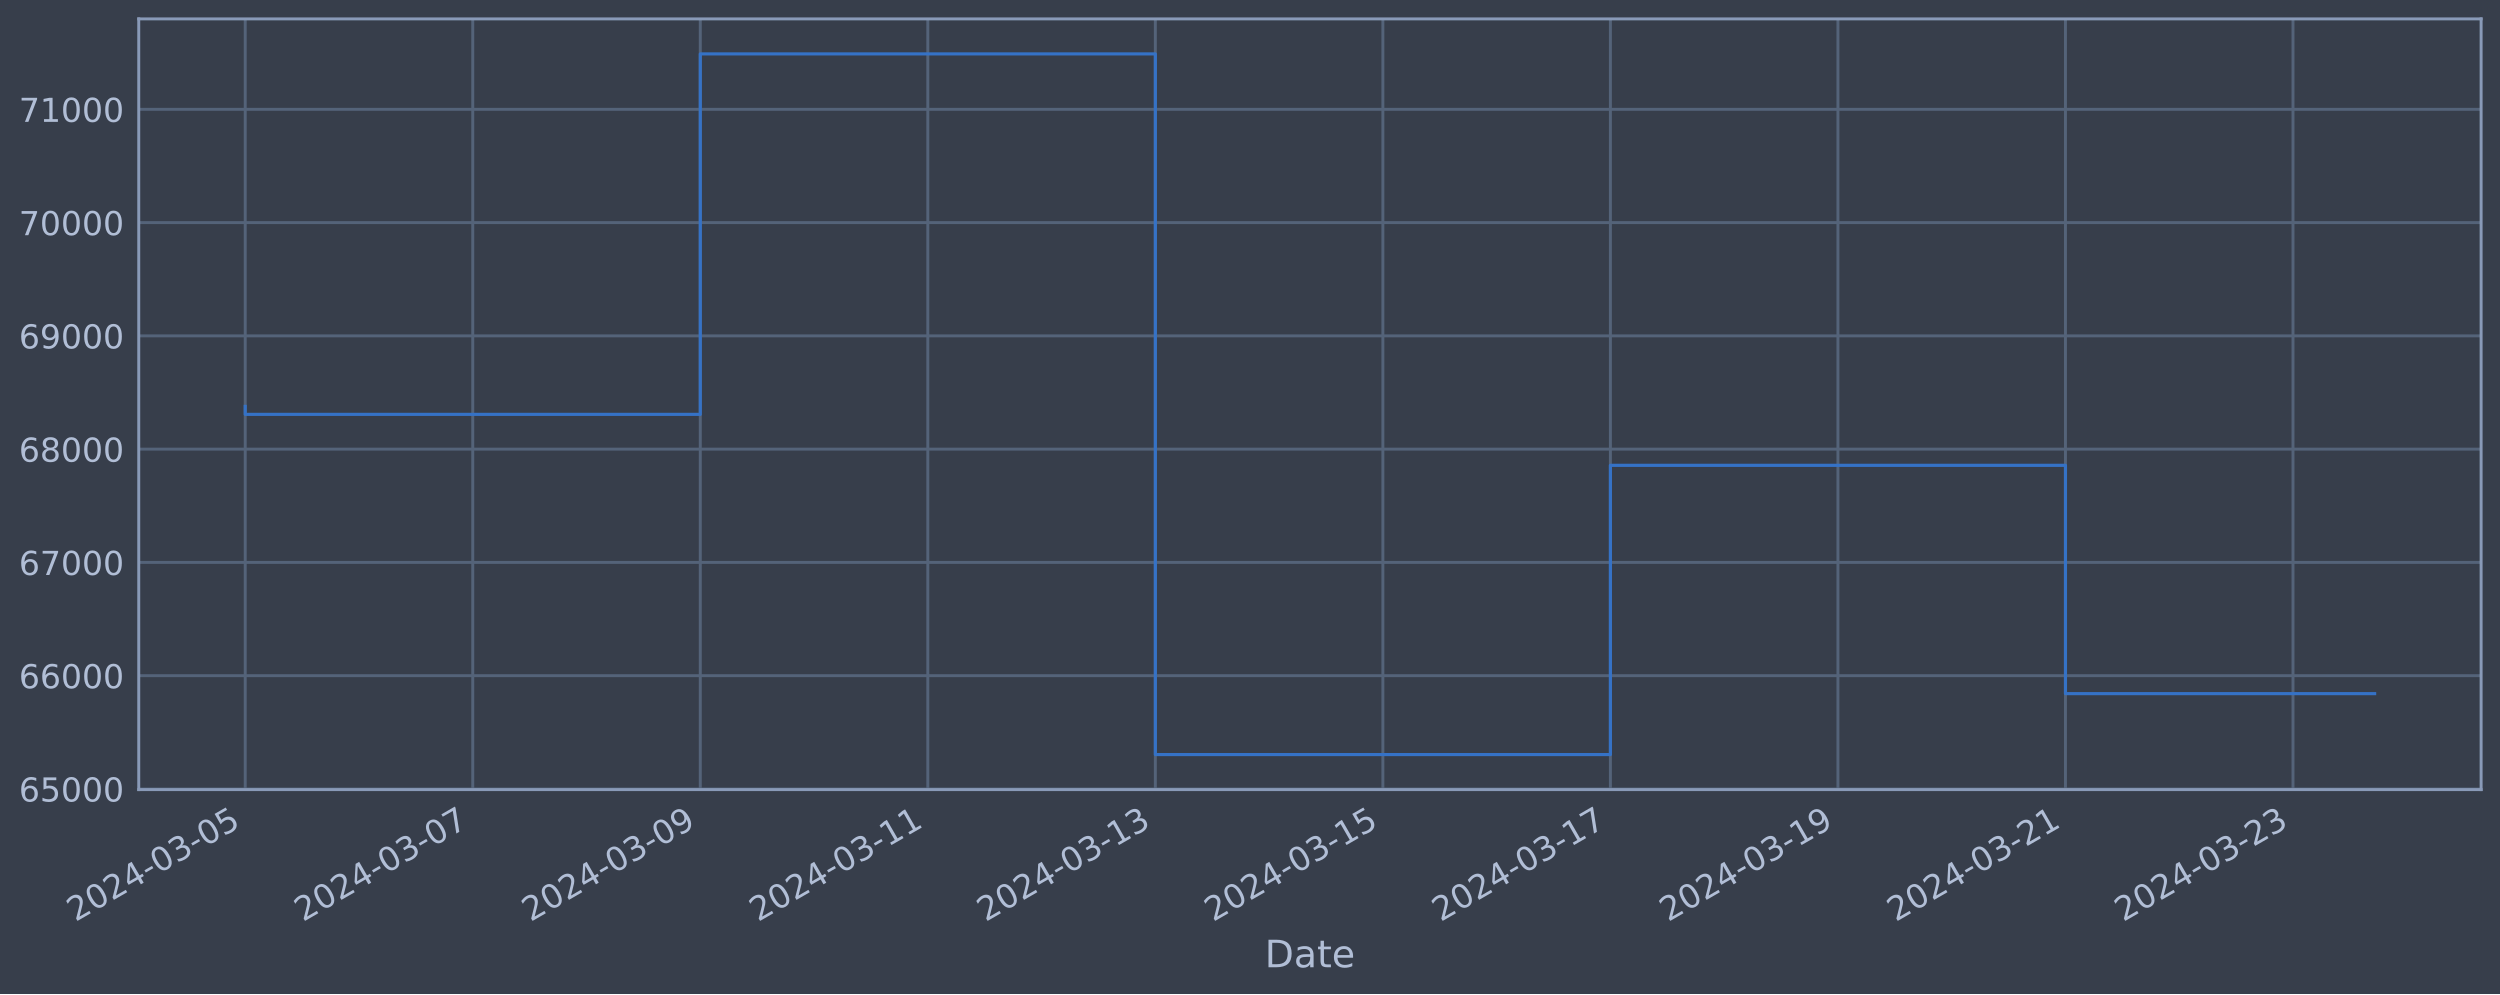
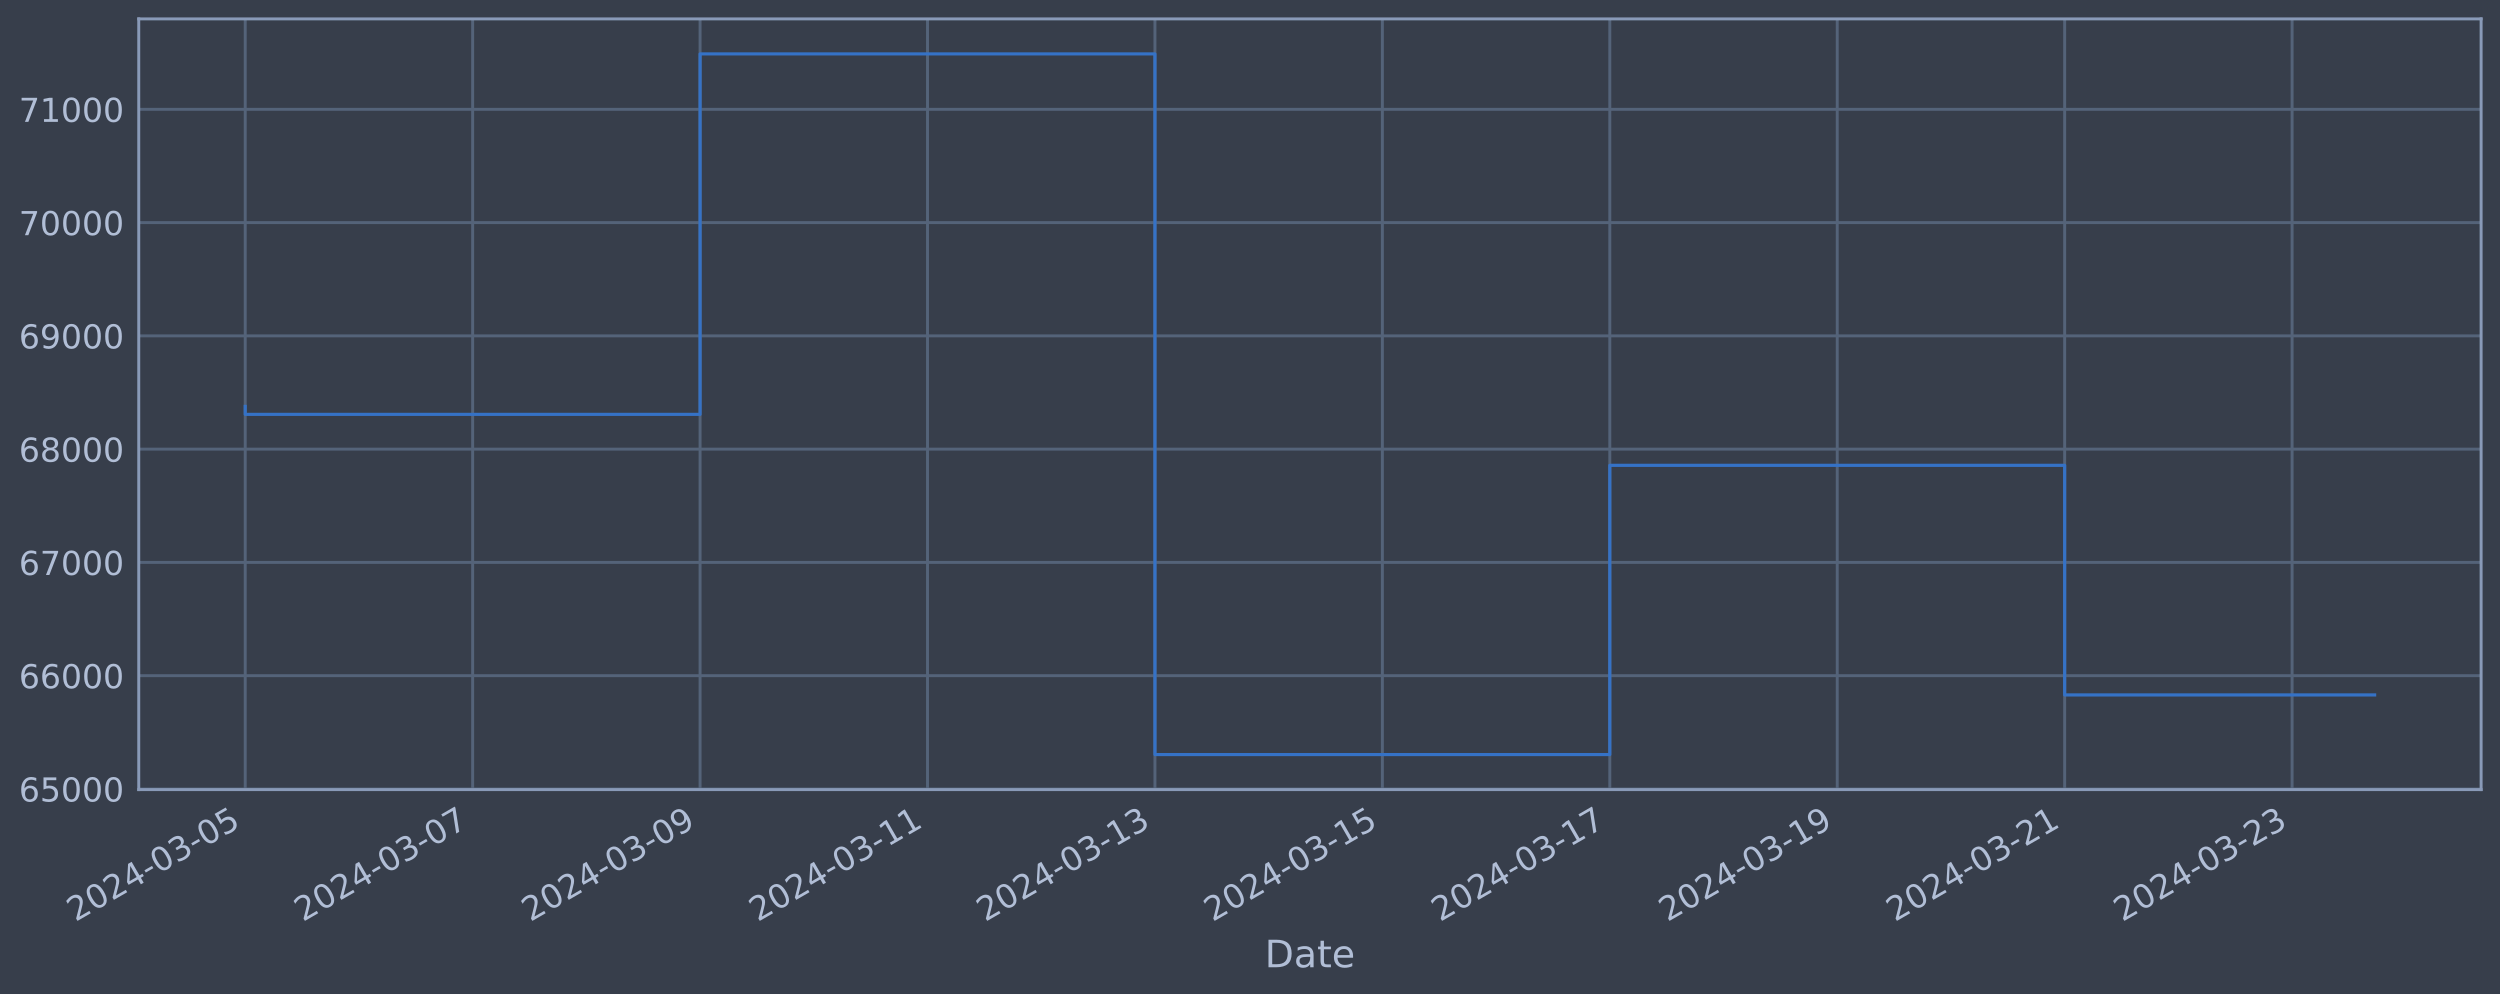
<svg xmlns="http://www.w3.org/2000/svg" xmlns:xlink="http://www.w3.org/1999/xlink" width="952.884pt" height="378.87pt" viewBox="0 0 952.884 378.87" version="1.1">
  <defs>
    <style type="text/css">*{stroke-linejoin: round; stroke-linecap: butt}</style>
  </defs>
  <g id="figure_1">
    <g id="patch_1">
      <path d="M 0 378.87  L 952.884 378.87  L 952.884 0  L 0 0  z " style="fill: #373e4b" />
    </g>
    <g id="axes_1">
      <g id="patch_2">
        <path d="M 52.884 300.96  L 945.684 300.96  L 945.684 7.2  L 52.884 7.2  z " style="fill: #373e4b" />
      </g>
      <g id="matplotlib.axis_1">
        <g id="xtick_1">
          <g id="line2d_1">
-             <path d="M 93.466 300.96  L 93.466 7.2  " clip-path="url(#pbcb23fa83d)" style="fill: none; stroke: #546379; stroke-width: 1.12; stroke-linecap: square" />
+             <path d="M 93.466 300.96  L 93.466 7.2  " clip-path="url(#p68e0875fab)" style="fill: none; stroke: #546379; stroke-width: 1.12; stroke-linecap: square" />
          </g>
          <g id="line2d_2" />
          <g id="text_1">
            <g style="fill: #b1bed6" transform="translate(28.74006 351.4642) rotate(-30) scale(0.126 -0.126)">
              <defs>
                <path id="DejaVuSans-32" d="M 1228 531  L 3431 531  L 3431 0  L 469 0  L 469 531  Q 828 903 1448 1529  Q 2069 2156 2228 2338  Q 2531 2678 2651 2914  Q 2772 3150 2772 3378  Q 2772 3750 2511 3984  Q 2250 4219 1831 4219  Q 1534 4219 1204 4116  Q 875 4013 500 3803  L 500 4441  Q 881 4594 1212 4672  Q 1544 4750 1819 4750  Q 2544 4750 2975 4387  Q 3406 4025 3406 3419  Q 3406 3131 3298 2873  Q 3191 2616 2906 2266  Q 2828 2175 2409 1742  Q 1991 1309 1228 531  z " transform="scale(0.015625)" />
                <path id="DejaVuSans-30" d="M 2034 4250  Q 1547 4250 1301 3770  Q 1056 3291 1056 2328  Q 1056 1369 1301 889  Q 1547 409 2034 409  Q 2525 409 2770 889  Q 3016 1369 3016 2328  Q 3016 3291 2770 3770  Q 2525 4250 2034 4250  z M 2034 4750  Q 2819 4750 3233 4129  Q 3647 3509 3647 2328  Q 3647 1150 3233 529  Q 2819 -91 2034 -91  Q 1250 -91 836 529  Q 422 1150 422 2328  Q 422 3509 836 4129  Q 1250 4750 2034 4750  z " transform="scale(0.015625)" />
                <path id="DejaVuSans-34" d="M 2419 4116  L 825 1625  L 2419 1625  L 2419 4116  z M 2253 4666  L 3047 4666  L 3047 1625  L 3713 1625  L 3713 1100  L 3047 1100  L 3047 0  L 2419 0  L 2419 1100  L 313 1100  L 313 1709  L 2253 4666  z " transform="scale(0.015625)" />
                <path id="DejaVuSans-2d" d="M 313 2009  L 1997 2009  L 1997 1497  L 313 1497  L 313 2009  z " transform="scale(0.015625)" />
                <path id="DejaVuSans-33" d="M 2597 2516  Q 3050 2419 3304 2112  Q 3559 1806 3559 1356  Q 3559 666 3084 287  Q 2609 -91 1734 -91  Q 1441 -91 1130 -33  Q 819 25 488 141  L 488 750  Q 750 597 1062 519  Q 1375 441 1716 441  Q 2309 441 2620 675  Q 2931 909 2931 1356  Q 2931 1769 2642 2001  Q 2353 2234 1838 2234  L 1294 2234  L 1294 2753  L 1863 2753  Q 2328 2753 2575 2939  Q 2822 3125 2822 3475  Q 2822 3834 2567 4026  Q 2313 4219 1838 4219  Q 1578 4219 1281 4162  Q 984 4106 628 3988  L 628 4550  Q 988 4650 1302 4700  Q 1616 4750 1894 4750  Q 2613 4750 3031 4423  Q 3450 4097 3450 3541  Q 3450 3153 3228 2886  Q 3006 2619 2597 2516  z " transform="scale(0.015625)" />
                <path id="DejaVuSans-35" d="M 691 4666  L 3169 4666  L 3169 4134  L 1269 4134  L 1269 2991  Q 1406 3038 1543 3061  Q 1681 3084 1819 3084  Q 2600 3084 3056 2656  Q 3513 2228 3513 1497  Q 3513 744 3044 326  Q 2575 -91 1722 -91  Q 1428 -91 1123 -41  Q 819 9 494 109  L 494 744  Q 775 591 1075 516  Q 1375 441 1709 441  Q 2250 441 2565 725  Q 2881 1009 2881 1497  Q 2881 1984 2565 2268  Q 2250 2553 1709 2553  Q 1456 2553 1204 2497  Q 953 2441 691 2322  L 691 4666  z " transform="scale(0.015625)" />
              </defs>
              <use xlink:href="#DejaVuSans-32" />
              <use xlink:href="#DejaVuSans-30" x="63.623" />
              <use xlink:href="#DejaVuSans-32" x="127.246" />
              <use xlink:href="#DejaVuSans-34" x="190.869" />
              <use xlink:href="#DejaVuSans-2d" x="254.492" />
              <use xlink:href="#DejaVuSans-30" x="290.576" />
              <use xlink:href="#DejaVuSans-33" x="354.199" />
              <use xlink:href="#DejaVuSans-2d" x="417.822" />
              <use xlink:href="#DejaVuSans-30" x="453.906" />
              <use xlink:href="#DejaVuSans-35" x="517.529" />
            </g>
          </g>
        </g>
        <g id="xtick_2">
          <g id="line2d_3">
-             <path d="M 180.19 300.96  L 180.19 7.2  " clip-path="url(#pbcb23fa83d)" style="fill: none; stroke: #546379; stroke-width: 1.12; stroke-linecap: square" />
+             <path d="M 180.152 300.96  L 180.152 7.2  " clip-path="url(#p68e0875fab)" style="fill: none; stroke: #546379; stroke-width: 1.12; stroke-linecap: square" />
          </g>
          <g id="line2d_4" />
          <g id="text_2">
-             <g style="fill: #b1bed6" transform="translate(115.4641 351.4642) rotate(-30) scale(0.126 -0.126)">
+             <g style="fill: #b1bed6" transform="translate(115.4261 351.4642) rotate(-30) scale(0.126 -0.126)">
              <defs>
                <path id="DejaVuSans-37" d="M 525 4666  L 3525 4666  L 3525 4397  L 1831 0  L 1172 0  L 2766 4134  L 525 4134  L 525 4666  z " transform="scale(0.015625)" />
              </defs>
              <use xlink:href="#DejaVuSans-32" />
              <use xlink:href="#DejaVuSans-30" x="63.623" />
              <use xlink:href="#DejaVuSans-32" x="127.246" />
              <use xlink:href="#DejaVuSans-34" x="190.869" />
              <use xlink:href="#DejaVuSans-2d" x="254.492" />
              <use xlink:href="#DejaVuSans-30" x="290.576" />
              <use xlink:href="#DejaVuSans-33" x="354.199" />
              <use xlink:href="#DejaVuSans-2d" x="417.822" />
              <use xlink:href="#DejaVuSans-30" x="453.906" />
              <use xlink:href="#DejaVuSans-37" x="517.529" />
            </g>
          </g>
        </g>
        <g id="xtick_3">
          <g id="line2d_5">
-             <path d="M 266.914 300.96  L 266.914 7.2  " clip-path="url(#pbcb23fa83d)" style="fill: none; stroke: #546379; stroke-width: 1.12; stroke-linecap: square" />
+             <path d="M 266.838 300.96  L 266.838 7.2  " clip-path="url(#p68e0875fab)" style="fill: none; stroke: #546379; stroke-width: 1.12; stroke-linecap: square" />
          </g>
          <g id="line2d_6" />
          <g id="text_3">
-             <g style="fill: #b1bed6" transform="translate(202.1881 351.4642) rotate(-30) scale(0.126 -0.126)">
+             <g style="fill: #b1bed6" transform="translate(202.1121 351.4642) rotate(-30) scale(0.126 -0.126)">
              <defs>
                <path id="DejaVuSans-39" d="M 703 97  L 703 672  Q 941 559 1184 500  Q 1428 441 1663 441  Q 2288 441 2617 861  Q 2947 1281 2994 2138  Q 2813 1869 2534 1725  Q 2256 1581 1919 1581  Q 1219 1581 811 2004  Q 403 2428 403 3163  Q 403 3881 828 4315  Q 1253 4750 1959 4750  Q 2769 4750 3195 4129  Q 3622 3509 3622 2328  Q 3622 1225 3098 567  Q 2575 -91 1691 -91  Q 1453 -91 1209 -44  Q 966 3 703 97  z M 1959 2075  Q 2384 2075 2632 2365  Q 2881 2656 2881 3163  Q 2881 3666 2632 3958  Q 2384 4250 1959 4250  Q 1534 4250 1286 3958  Q 1038 3666 1038 3163  Q 1038 2656 1286 2365  Q 1534 2075 1959 2075  z " transform="scale(0.015625)" />
              </defs>
              <use xlink:href="#DejaVuSans-32" />
              <use xlink:href="#DejaVuSans-30" x="63.623" />
              <use xlink:href="#DejaVuSans-32" x="127.246" />
              <use xlink:href="#DejaVuSans-34" x="190.869" />
              <use xlink:href="#DejaVuSans-2d" x="254.492" />
              <use xlink:href="#DejaVuSans-30" x="290.576" />
              <use xlink:href="#DejaVuSans-33" x="354.199" />
              <use xlink:href="#DejaVuSans-2d" x="417.822" />
              <use xlink:href="#DejaVuSans-30" x="453.906" />
              <use xlink:href="#DejaVuSans-39" x="517.529" />
            </g>
          </g>
        </g>
        <g id="xtick_4">
          <g id="line2d_7">
-             <path d="M 353.638 300.96  L 353.638 7.2  " clip-path="url(#pbcb23fa83d)" style="fill: none; stroke: #546379; stroke-width: 1.12; stroke-linecap: square" />
+             <path d="M 353.524 300.96  L 353.524 7.2  " clip-path="url(#p68e0875fab)" style="fill: none; stroke: #546379; stroke-width: 1.12; stroke-linecap: square" />
          </g>
          <g id="line2d_8" />
          <g id="text_4">
-             <g style="fill: #b1bed6" transform="translate(288.9121 351.4642) rotate(-30) scale(0.126 -0.126)">
+             <g style="fill: #b1bed6" transform="translate(288.7981 351.4642) rotate(-30) scale(0.126 -0.126)">
              <defs>
                <path id="DejaVuSans-31" d="M 794 531  L 1825 531  L 1825 4091  L 703 3866  L 703 4441  L 1819 4666  L 2450 4666  L 2450 531  L 3481 531  L 3481 0  L 794 0  L 794 531  z " transform="scale(0.015625)" />
              </defs>
              <use xlink:href="#DejaVuSans-32" />
              <use xlink:href="#DejaVuSans-30" x="63.623" />
              <use xlink:href="#DejaVuSans-32" x="127.246" />
              <use xlink:href="#DejaVuSans-34" x="190.869" />
              <use xlink:href="#DejaVuSans-2d" x="254.492" />
              <use xlink:href="#DejaVuSans-30" x="290.576" />
              <use xlink:href="#DejaVuSans-33" x="354.199" />
              <use xlink:href="#DejaVuSans-2d" x="417.822" />
              <use xlink:href="#DejaVuSans-31" x="453.906" />
              <use xlink:href="#DejaVuSans-31" x="517.529" />
            </g>
          </g>
        </g>
        <g id="xtick_5">
          <g id="line2d_9">
-             <path d="M 440.362 300.96  L 440.362 7.2  " clip-path="url(#pbcb23fa83d)" style="fill: none; stroke: #546379; stroke-width: 1.12; stroke-linecap: square" />
+             <path d="M 440.21 300.96  L 440.21 7.2  " clip-path="url(#p68e0875fab)" style="fill: none; stroke: #546379; stroke-width: 1.12; stroke-linecap: square" />
          </g>
          <g id="line2d_10" />
          <g id="text_5">
-             <g style="fill: #b1bed6" transform="translate(375.6361 351.4642) rotate(-30) scale(0.126 -0.126)">
+             <g style="fill: #b1bed6" transform="translate(375.4841 351.4642) rotate(-30) scale(0.126 -0.126)">
              <use xlink:href="#DejaVuSans-32" />
              <use xlink:href="#DejaVuSans-30" x="63.623" />
              <use xlink:href="#DejaVuSans-32" x="127.246" />
              <use xlink:href="#DejaVuSans-34" x="190.869" />
              <use xlink:href="#DejaVuSans-2d" x="254.492" />
              <use xlink:href="#DejaVuSans-30" x="290.576" />
              <use xlink:href="#DejaVuSans-33" x="354.199" />
              <use xlink:href="#DejaVuSans-2d" x="417.822" />
              <use xlink:href="#DejaVuSans-31" x="453.906" />
              <use xlink:href="#DejaVuSans-33" x="517.529" />
            </g>
          </g>
        </g>
        <g id="xtick_6">
          <g id="line2d_11">
-             <path d="M 527.086 300.96  L 527.086 7.2  " clip-path="url(#pbcb23fa83d)" style="fill: none; stroke: #546379; stroke-width: 1.12; stroke-linecap: square" />
+             <path d="M 526.896 300.96  L 526.896 7.2  " clip-path="url(#p68e0875fab)" style="fill: none; stroke: #546379; stroke-width: 1.12; stroke-linecap: square" />
          </g>
          <g id="line2d_12" />
          <g id="text_6">
-             <g style="fill: #b1bed6" transform="translate(462.3601 351.4642) rotate(-30) scale(0.126 -0.126)">
+             <g style="fill: #b1bed6" transform="translate(462.1701 351.4642) rotate(-30) scale(0.126 -0.126)">
              <use xlink:href="#DejaVuSans-32" />
              <use xlink:href="#DejaVuSans-30" x="63.623" />
              <use xlink:href="#DejaVuSans-32" x="127.246" />
              <use xlink:href="#DejaVuSans-34" x="190.869" />
              <use xlink:href="#DejaVuSans-2d" x="254.492" />
              <use xlink:href="#DejaVuSans-30" x="290.576" />
              <use xlink:href="#DejaVuSans-33" x="354.199" />
              <use xlink:href="#DejaVuSans-2d" x="417.822" />
              <use xlink:href="#DejaVuSans-31" x="453.906" />
              <use xlink:href="#DejaVuSans-35" x="517.529" />
            </g>
          </g>
        </g>
        <g id="xtick_7">
          <g id="line2d_13">
-             <path d="M 613.81 300.96  L 613.81 7.2  " clip-path="url(#pbcb23fa83d)" style="fill: none; stroke: #546379; stroke-width: 1.12; stroke-linecap: square" />
+             <path d="M 613.582 300.96  L 613.582 7.2  " clip-path="url(#p68e0875fab)" style="fill: none; stroke: #546379; stroke-width: 1.12; stroke-linecap: square" />
          </g>
          <g id="line2d_14" />
          <g id="text_7">
-             <g style="fill: #b1bed6" transform="translate(549.0841 351.4642) rotate(-30) scale(0.126 -0.126)">
+             <g style="fill: #b1bed6" transform="translate(548.8561 351.4642) rotate(-30) scale(0.126 -0.126)">
              <use xlink:href="#DejaVuSans-32" />
              <use xlink:href="#DejaVuSans-30" x="63.623" />
              <use xlink:href="#DejaVuSans-32" x="127.246" />
              <use xlink:href="#DejaVuSans-34" x="190.869" />
              <use xlink:href="#DejaVuSans-2d" x="254.492" />
              <use xlink:href="#DejaVuSans-30" x="290.576" />
              <use xlink:href="#DejaVuSans-33" x="354.199" />
              <use xlink:href="#DejaVuSans-2d" x="417.822" />
              <use xlink:href="#DejaVuSans-31" x="453.906" />
              <use xlink:href="#DejaVuSans-37" x="517.529" />
            </g>
          </g>
        </g>
        <g id="xtick_8">
          <g id="line2d_15">
-             <path d="M 700.534 300.96  L 700.534 7.2  " clip-path="url(#pbcb23fa83d)" style="fill: none; stroke: #546379; stroke-width: 1.12; stroke-linecap: square" />
+             <path d="M 700.268 300.96  L 700.268 7.2  " clip-path="url(#p68e0875fab)" style="fill: none; stroke: #546379; stroke-width: 1.12; stroke-linecap: square" />
          </g>
          <g id="line2d_16" />
          <g id="text_8">
-             <g style="fill: #b1bed6" transform="translate(635.8081 351.4642) rotate(-30) scale(0.126 -0.126)">
+             <g style="fill: #b1bed6" transform="translate(635.5421 351.4642) rotate(-30) scale(0.126 -0.126)">
              <use xlink:href="#DejaVuSans-32" />
              <use xlink:href="#DejaVuSans-30" x="63.623" />
              <use xlink:href="#DejaVuSans-32" x="127.246" />
              <use xlink:href="#DejaVuSans-34" x="190.869" />
              <use xlink:href="#DejaVuSans-2d" x="254.492" />
              <use xlink:href="#DejaVuSans-30" x="290.576" />
              <use xlink:href="#DejaVuSans-33" x="354.199" />
              <use xlink:href="#DejaVuSans-2d" x="417.822" />
              <use xlink:href="#DejaVuSans-31" x="453.906" />
              <use xlink:href="#DejaVuSans-39" x="517.529" />
            </g>
          </g>
        </g>
        <g id="xtick_9">
          <g id="line2d_17">
-             <path d="M 787.258 300.96  L 787.258 7.2  " clip-path="url(#pbcb23fa83d)" style="fill: none; stroke: #546379; stroke-width: 1.12; stroke-linecap: square" />
+             <path d="M 786.954 300.96  L 786.954 7.2  " clip-path="url(#p68e0875fab)" style="fill: none; stroke: #546379; stroke-width: 1.12; stroke-linecap: square" />
          </g>
          <g id="line2d_18" />
          <g id="text_9">
-             <g style="fill: #b1bed6" transform="translate(722.5321 351.4642) rotate(-30) scale(0.126 -0.126)">
+             <g style="fill: #b1bed6" transform="translate(722.2281 351.4642) rotate(-30) scale(0.126 -0.126)">
              <use xlink:href="#DejaVuSans-32" />
              <use xlink:href="#DejaVuSans-30" x="63.623" />
              <use xlink:href="#DejaVuSans-32" x="127.246" />
              <use xlink:href="#DejaVuSans-34" x="190.869" />
              <use xlink:href="#DejaVuSans-2d" x="254.492" />
              <use xlink:href="#DejaVuSans-30" x="290.576" />
              <use xlink:href="#DejaVuSans-33" x="354.199" />
              <use xlink:href="#DejaVuSans-2d" x="417.822" />
              <use xlink:href="#DejaVuSans-32" x="453.906" />
              <use xlink:href="#DejaVuSans-31" x="517.529" />
            </g>
          </g>
        </g>
        <g id="xtick_10">
          <g id="line2d_19">
-             <path d="M 873.982 300.96  L 873.982 7.2  " clip-path="url(#pbcb23fa83d)" style="fill: none; stroke: #546379; stroke-width: 1.12; stroke-linecap: square" />
+             <path d="M 873.64 300.96  L 873.64 7.2  " clip-path="url(#p68e0875fab)" style="fill: none; stroke: #546379; stroke-width: 1.12; stroke-linecap: square" />
          </g>
          <g id="line2d_20" />
          <g id="text_10">
-             <g style="fill: #b1bed6" transform="translate(809.2562 351.4642) rotate(-30) scale(0.126 -0.126)">
+             <g style="fill: #b1bed6" transform="translate(808.9141 351.4642) rotate(-30) scale(0.126 -0.126)">
              <use xlink:href="#DejaVuSans-32" />
              <use xlink:href="#DejaVuSans-30" x="63.623" />
              <use xlink:href="#DejaVuSans-32" x="127.246" />
              <use xlink:href="#DejaVuSans-34" x="190.869" />
              <use xlink:href="#DejaVuSans-2d" x="254.492" />
              <use xlink:href="#DejaVuSans-30" x="290.576" />
              <use xlink:href="#DejaVuSans-33" x="354.199" />
              <use xlink:href="#DejaVuSans-2d" x="417.822" />
              <use xlink:href="#DejaVuSans-32" x="453.906" />
              <use xlink:href="#DejaVuSans-33" x="517.529" />
            </g>
          </g>
        </g>
        <g id="text_11">
          <g style="fill: #b1bed6" transform="translate(482.0746 368.6753) scale(0.144 -0.144)">
            <defs>
              <path id="DejaVuSans-44" d="M 1259 4147  L 1259 519  L 2022 519  Q 2988 519 3436 956  Q 3884 1394 3884 2338  Q 3884 3275 3436 3711  Q 2988 4147 2022 4147  L 1259 4147  z M 628 4666  L 1925 4666  Q 3281 4666 3915 4102  Q 4550 3538 4550 2338  Q 4550 1131 3912 565  Q 3275 0 1925 0  L 628 0  L 628 4666  z " transform="scale(0.015625)" />
              <path id="DejaVuSans-61" d="M 2194 1759  Q 1497 1759 1228 1600  Q 959 1441 959 1056  Q 959 750 1161 570  Q 1363 391 1709 391  Q 2188 391 2477 730  Q 2766 1069 2766 1631  L 2766 1759  L 2194 1759  z M 3341 1997  L 3341 0  L 2766 0  L 2766 531  Q 2569 213 2275 61  Q 1981 -91 1556 -91  Q 1019 -91 701 211  Q 384 513 384 1019  Q 384 1609 779 1909  Q 1175 2209 1959 2209  L 2766 2209  L 2766 2266  Q 2766 2663 2505 2880  Q 2244 3097 1772 3097  Q 1472 3097 1187 3025  Q 903 2953 641 2809  L 641 3341  Q 956 3463 1253 3523  Q 1550 3584 1831 3584  Q 2591 3584 2966 3190  Q 3341 2797 3341 1997  z " transform="scale(0.015625)" />
              <path id="DejaVuSans-74" d="M 1172 4494  L 1172 3500  L 2356 3500  L 2356 3053  L 1172 3053  L 1172 1153  Q 1172 725 1289 603  Q 1406 481 1766 481  L 2356 481  L 2356 0  L 1766 0  Q 1100 0 847 248  Q 594 497 594 1153  L 594 3053  L 172 3053  L 172 3500  L 594 3500  L 594 4494  L 1172 4494  z " transform="scale(0.015625)" />
              <path id="DejaVuSans-65" d="M 3597 1894  L 3597 1613  L 953 1613  Q 991 1019 1311 708  Q 1631 397 2203 397  Q 2534 397 2845 478  Q 3156 559 3463 722  L 3463 178  Q 3153 47 2828 -22  Q 2503 -91 2169 -91  Q 1331 -91 842 396  Q 353 884 353 1716  Q 353 2575 817 3079  Q 1281 3584 2069 3584  Q 2775 3584 3186 3129  Q 3597 2675 3597 1894  z M 3022 2063  Q 3016 2534 2758 2815  Q 2500 3097 2075 3097  Q 1594 3097 1305 2825  Q 1016 2553 972 2059  L 3022 2063  z " transform="scale(0.015625)" />
            </defs>
            <use xlink:href="#DejaVuSans-44" />
            <use xlink:href="#DejaVuSans-61" x="77.002" />
            <use xlink:href="#DejaVuSans-74" x="138.281" />
            <use xlink:href="#DejaVuSans-65" x="177.49" />
          </g>
        </g>
      </g>
      <g id="matplotlib.axis_2">
        <g id="ytick_1">
          <g id="line2d_21">
-             <path d="M 52.884 300.718  L 945.684 300.718  " clip-path="url(#pbcb23fa83d)" style="fill: none; stroke: #546379; stroke-width: 1.12; stroke-linecap: square" />
+             <path d="M 52.884 300.718  L 945.684 300.718  " clip-path="url(#p68e0875fab)" style="fill: none; stroke: #546379; stroke-width: 1.12; stroke-linecap: square" />
          </g>
          <g id="line2d_22" />
          <g id="text_12">
            <g style="fill: #b1bed6" transform="translate(7.2 305.5049) scale(0.126 -0.126)">
              <defs>
                <path id="DejaVuSans-36" d="M 2113 2584  Q 1688 2584 1439 2293  Q 1191 2003 1191 1497  Q 1191 994 1439 701  Q 1688 409 2113 409  Q 2538 409 2786 701  Q 3034 994 3034 1497  Q 3034 2003 2786 2293  Q 2538 2584 2113 2584  z M 3366 4563  L 3366 3988  Q 3128 4100 2886 4159  Q 2644 4219 2406 4219  Q 1781 4219 1451 3797  Q 1122 3375 1075 2522  Q 1259 2794 1537 2939  Q 1816 3084 2150 3084  Q 2853 3084 3261 2657  Q 3669 2231 3669 1497  Q 3669 778 3244 343  Q 2819 -91 2113 -91  Q 1303 -91 875 529  Q 447 1150 447 2328  Q 447 3434 972 4092  Q 1497 4750 2381 4750  Q 2619 4750 2861 4703  Q 3103 4656 3366 4563  z " transform="scale(0.015625)" />
              </defs>
              <use xlink:href="#DejaVuSans-36" />
              <use xlink:href="#DejaVuSans-35" x="63.623" />
              <use xlink:href="#DejaVuSans-30" x="127.246" />
              <use xlink:href="#DejaVuSans-30" x="190.869" />
              <use xlink:href="#DejaVuSans-30" x="254.492" />
            </g>
          </g>
        </g>
        <g id="ytick_2">
          <g id="line2d_23">
-             <path d="M 52.884 257.544  L 945.684 257.544  " clip-path="url(#pbcb23fa83d)" style="fill: none; stroke: #546379; stroke-width: 1.12; stroke-linecap: square" />
+             <path d="M 52.884 257.544  L 945.684 257.544  " clip-path="url(#p68e0875fab)" style="fill: none; stroke: #546379; stroke-width: 1.12; stroke-linecap: square" />
          </g>
          <g id="line2d_24" />
          <g id="text_13">
            <g style="fill: #b1bed6" transform="translate(7.2 262.331) scale(0.126 -0.126)">
              <use xlink:href="#DejaVuSans-36" />
              <use xlink:href="#DejaVuSans-36" x="63.623" />
              <use xlink:href="#DejaVuSans-30" x="127.246" />
              <use xlink:href="#DejaVuSans-30" x="190.869" />
              <use xlink:href="#DejaVuSans-30" x="254.492" />
            </g>
          </g>
        </g>
        <g id="ytick_3">
          <g id="line2d_25">
-             <path d="M 52.884 214.37  L 945.684 214.37  " clip-path="url(#pbcb23fa83d)" style="fill: none; stroke: #546379; stroke-width: 1.12; stroke-linecap: square" />
+             <path d="M 52.884 214.37  L 945.684 214.37  " clip-path="url(#p68e0875fab)" style="fill: none; stroke: #546379; stroke-width: 1.12; stroke-linecap: square" />
          </g>
          <g id="line2d_26" />
          <g id="text_14">
            <g style="fill: #b1bed6" transform="translate(7.2 219.157) scale(0.126 -0.126)">
              <use xlink:href="#DejaVuSans-36" />
              <use xlink:href="#DejaVuSans-37" x="63.623" />
              <use xlink:href="#DejaVuSans-30" x="127.246" />
              <use xlink:href="#DejaVuSans-30" x="190.869" />
              <use xlink:href="#DejaVuSans-30" x="254.492" />
            </g>
          </g>
        </g>
        <g id="ytick_4">
          <g id="line2d_27">
-             <path d="M 52.884 171.196  L 945.684 171.196  " clip-path="url(#pbcb23fa83d)" style="fill: none; stroke: #546379; stroke-width: 1.12; stroke-linecap: square" />
+             <path d="M 52.884 171.196  L 945.684 171.196  " clip-path="url(#p68e0875fab)" style="fill: none; stroke: #546379; stroke-width: 1.12; stroke-linecap: square" />
          </g>
          <g id="line2d_28" />
          <g id="text_15">
            <g style="fill: #b1bed6" transform="translate(7.2 175.9831) scale(0.126 -0.126)">
              <defs>
                <path id="DejaVuSans-38" d="M 2034 2216  Q 1584 2216 1326 1975  Q 1069 1734 1069 1313  Q 1069 891 1326 650  Q 1584 409 2034 409  Q 2484 409 2743 651  Q 3003 894 3003 1313  Q 3003 1734 2745 1975  Q 2488 2216 2034 2216  z M 1403 2484  Q 997 2584 770 2862  Q 544 3141 544 3541  Q 544 4100 942 4425  Q 1341 4750 2034 4750  Q 2731 4750 3128 4425  Q 3525 4100 3525 3541  Q 3525 3141 3298 2862  Q 3072 2584 2669 2484  Q 3125 2378 3379 2068  Q 3634 1759 3634 1313  Q 3634 634 3220 271  Q 2806 -91 2034 -91  Q 1263 -91 848 271  Q 434 634 434 1313  Q 434 1759 690 2068  Q 947 2378 1403 2484  z M 1172 3481  Q 1172 3119 1398 2916  Q 1625 2713 2034 2713  Q 2441 2713 2670 2916  Q 2900 3119 2900 3481  Q 2900 3844 2670 4047  Q 2441 4250 2034 4250  Q 1625 4250 1398 4047  Q 1172 3844 1172 3481  z " transform="scale(0.015625)" />
              </defs>
              <use xlink:href="#DejaVuSans-36" />
              <use xlink:href="#DejaVuSans-38" x="63.623" />
              <use xlink:href="#DejaVuSans-30" x="127.246" />
              <use xlink:href="#DejaVuSans-30" x="190.869" />
              <use xlink:href="#DejaVuSans-30" x="254.492" />
            </g>
          </g>
        </g>
        <g id="ytick_5">
          <g id="line2d_29">
-             <path d="M 52.884 128.022  L 945.684 128.022  " clip-path="url(#pbcb23fa83d)" style="fill: none; stroke: #546379; stroke-width: 1.12; stroke-linecap: square" />
+             <path d="M 52.884 128.022  L 945.684 128.022  " clip-path="url(#p68e0875fab)" style="fill: none; stroke: #546379; stroke-width: 1.12; stroke-linecap: square" />
          </g>
          <g id="line2d_30" />
          <g id="text_16">
            <g style="fill: #b1bed6" transform="translate(7.2 132.8092) scale(0.126 -0.126)">
              <use xlink:href="#DejaVuSans-36" />
              <use xlink:href="#DejaVuSans-39" x="63.623" />
              <use xlink:href="#DejaVuSans-30" x="127.246" />
              <use xlink:href="#DejaVuSans-30" x="190.869" />
              <use xlink:href="#DejaVuSans-30" x="254.492" />
            </g>
          </g>
        </g>
        <g id="ytick_6">
          <g id="line2d_31">
-             <path d="M 52.884 84.848  L 945.684 84.848  " clip-path="url(#pbcb23fa83d)" style="fill: none; stroke: #546379; stroke-width: 1.12; stroke-linecap: square" />
+             <path d="M 52.884 84.848  L 945.684 84.848  " clip-path="url(#p68e0875fab)" style="fill: none; stroke: #546379; stroke-width: 1.12; stroke-linecap: square" />
          </g>
          <g id="line2d_32" />
          <g id="text_17">
            <g style="fill: #b1bed6" transform="translate(7.2 89.63523) scale(0.126 -0.126)">
              <use xlink:href="#DejaVuSans-37" />
              <use xlink:href="#DejaVuSans-30" x="63.623" />
              <use xlink:href="#DejaVuSans-30" x="127.246" />
              <use xlink:href="#DejaVuSans-30" x="190.869" />
              <use xlink:href="#DejaVuSans-30" x="254.492" />
            </g>
          </g>
        </g>
        <g id="ytick_7">
          <g id="line2d_33">
-             <path d="M 52.884 41.674  L 945.684 41.674  " clip-path="url(#pbcb23fa83d)" style="fill: none; stroke: #546379; stroke-width: 1.12; stroke-linecap: square" />
+             <path d="M 52.884 41.674  L 945.684 41.674  " clip-path="url(#p68e0875fab)" style="fill: none; stroke: #546379; stroke-width: 1.12; stroke-linecap: square" />
          </g>
          <g id="line2d_34" />
          <g id="text_18">
            <g style="fill: #b1bed6" transform="translate(7.2 46.4613) scale(0.126 -0.126)">
              <use xlink:href="#DejaVuSans-37" />
              <use xlink:href="#DejaVuSans-31" x="63.623" />
              <use xlink:href="#DejaVuSans-30" x="127.246" />
              <use xlink:href="#DejaVuSans-30" x="190.869" />
              <use xlink:href="#DejaVuSans-30" x="254.492" />
            </g>
          </g>
        </g>
      </g>
      <g id="line2d_35">
-         <path d="M 93.466 154.891  L 93.466 157.946  L 266.914 157.946  L 266.914 20.553  L 440.362 20.553  L 440.362 287.607  L 613.81 287.607  L 613.81 177.362  L 787.258 177.362  L 787.258 264.386  L 905.102 264.386  " clip-path="url(#pbcb23fa83d)" style="fill: none; stroke: #3572c6; stroke-width: 1.2; stroke-linecap: square" />
+         <path d="M 93.466 154.891  L 93.466 157.946  L 266.838 157.946  L 266.838 20.553  L 440.21 20.553  L 440.21 287.607  L 613.582 287.607  L 613.582 177.362  L 786.954 177.362  L 786.954 264.876  L 905.102 264.876  " clip-path="url(#p68e0875fab)" style="fill: none; stroke: #3572c6; stroke-width: 1.2; stroke-linecap: square" />
      </g>
      <g id="patch_3">
        <path d="M 52.884 300.96  L 52.884 7.2  " style="fill: none; stroke: #899ab8; stroke-width: 1.12; stroke-linejoin: miter; stroke-linecap: square" />
      </g>
      <g id="patch_4">
        <path d="M 945.684 300.96  L 945.684 7.2  " style="fill: none; stroke: #899ab8; stroke-width: 1.12; stroke-linejoin: miter; stroke-linecap: square" />
      </g>
      <g id="patch_5">
        <path d="M 52.884 300.96  L 945.684 300.96  " style="fill: none; stroke: #899ab8; stroke-width: 1.12; stroke-linejoin: miter; stroke-linecap: square" />
      </g>
      <g id="patch_6">
        <path d="M 52.884 7.2  L 945.684 7.2  " style="fill: none; stroke: #899ab8; stroke-width: 1.12; stroke-linejoin: miter; stroke-linecap: square" />
      </g>
    </g>
  </g>
  <defs>
-     <clipPath id="pbcb23fa83d">
+     <clipPath id="p68e0875fab">
      <rect x="52.884" y="7.2" width="892.8" height="293.76" />
    </clipPath>
  </defs>
</svg>
